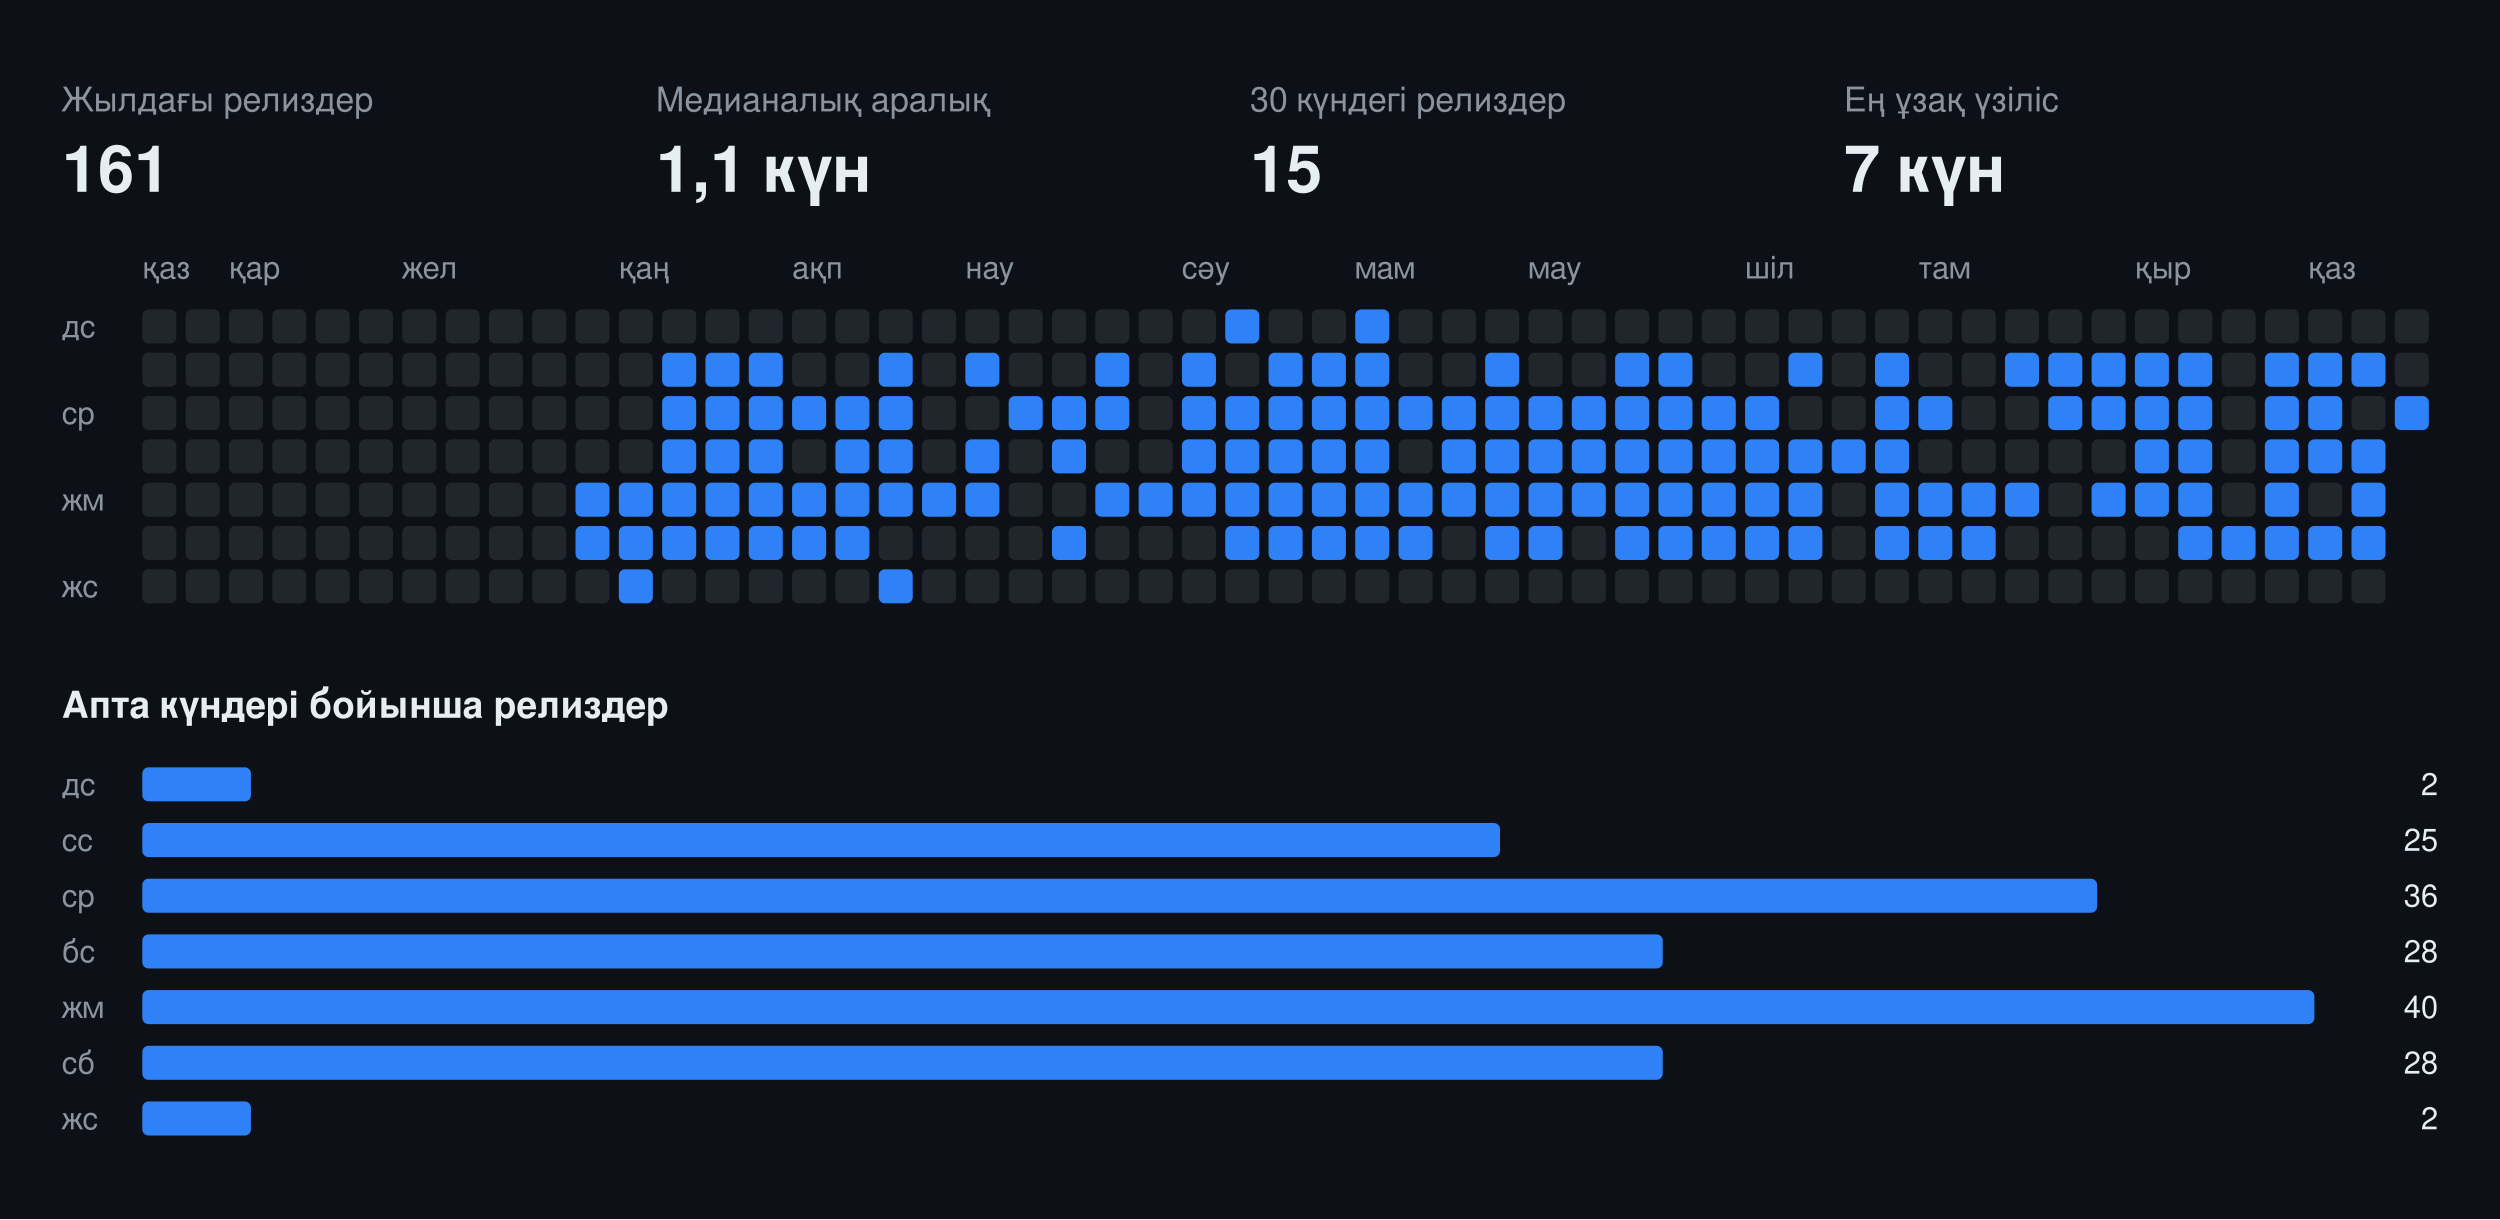
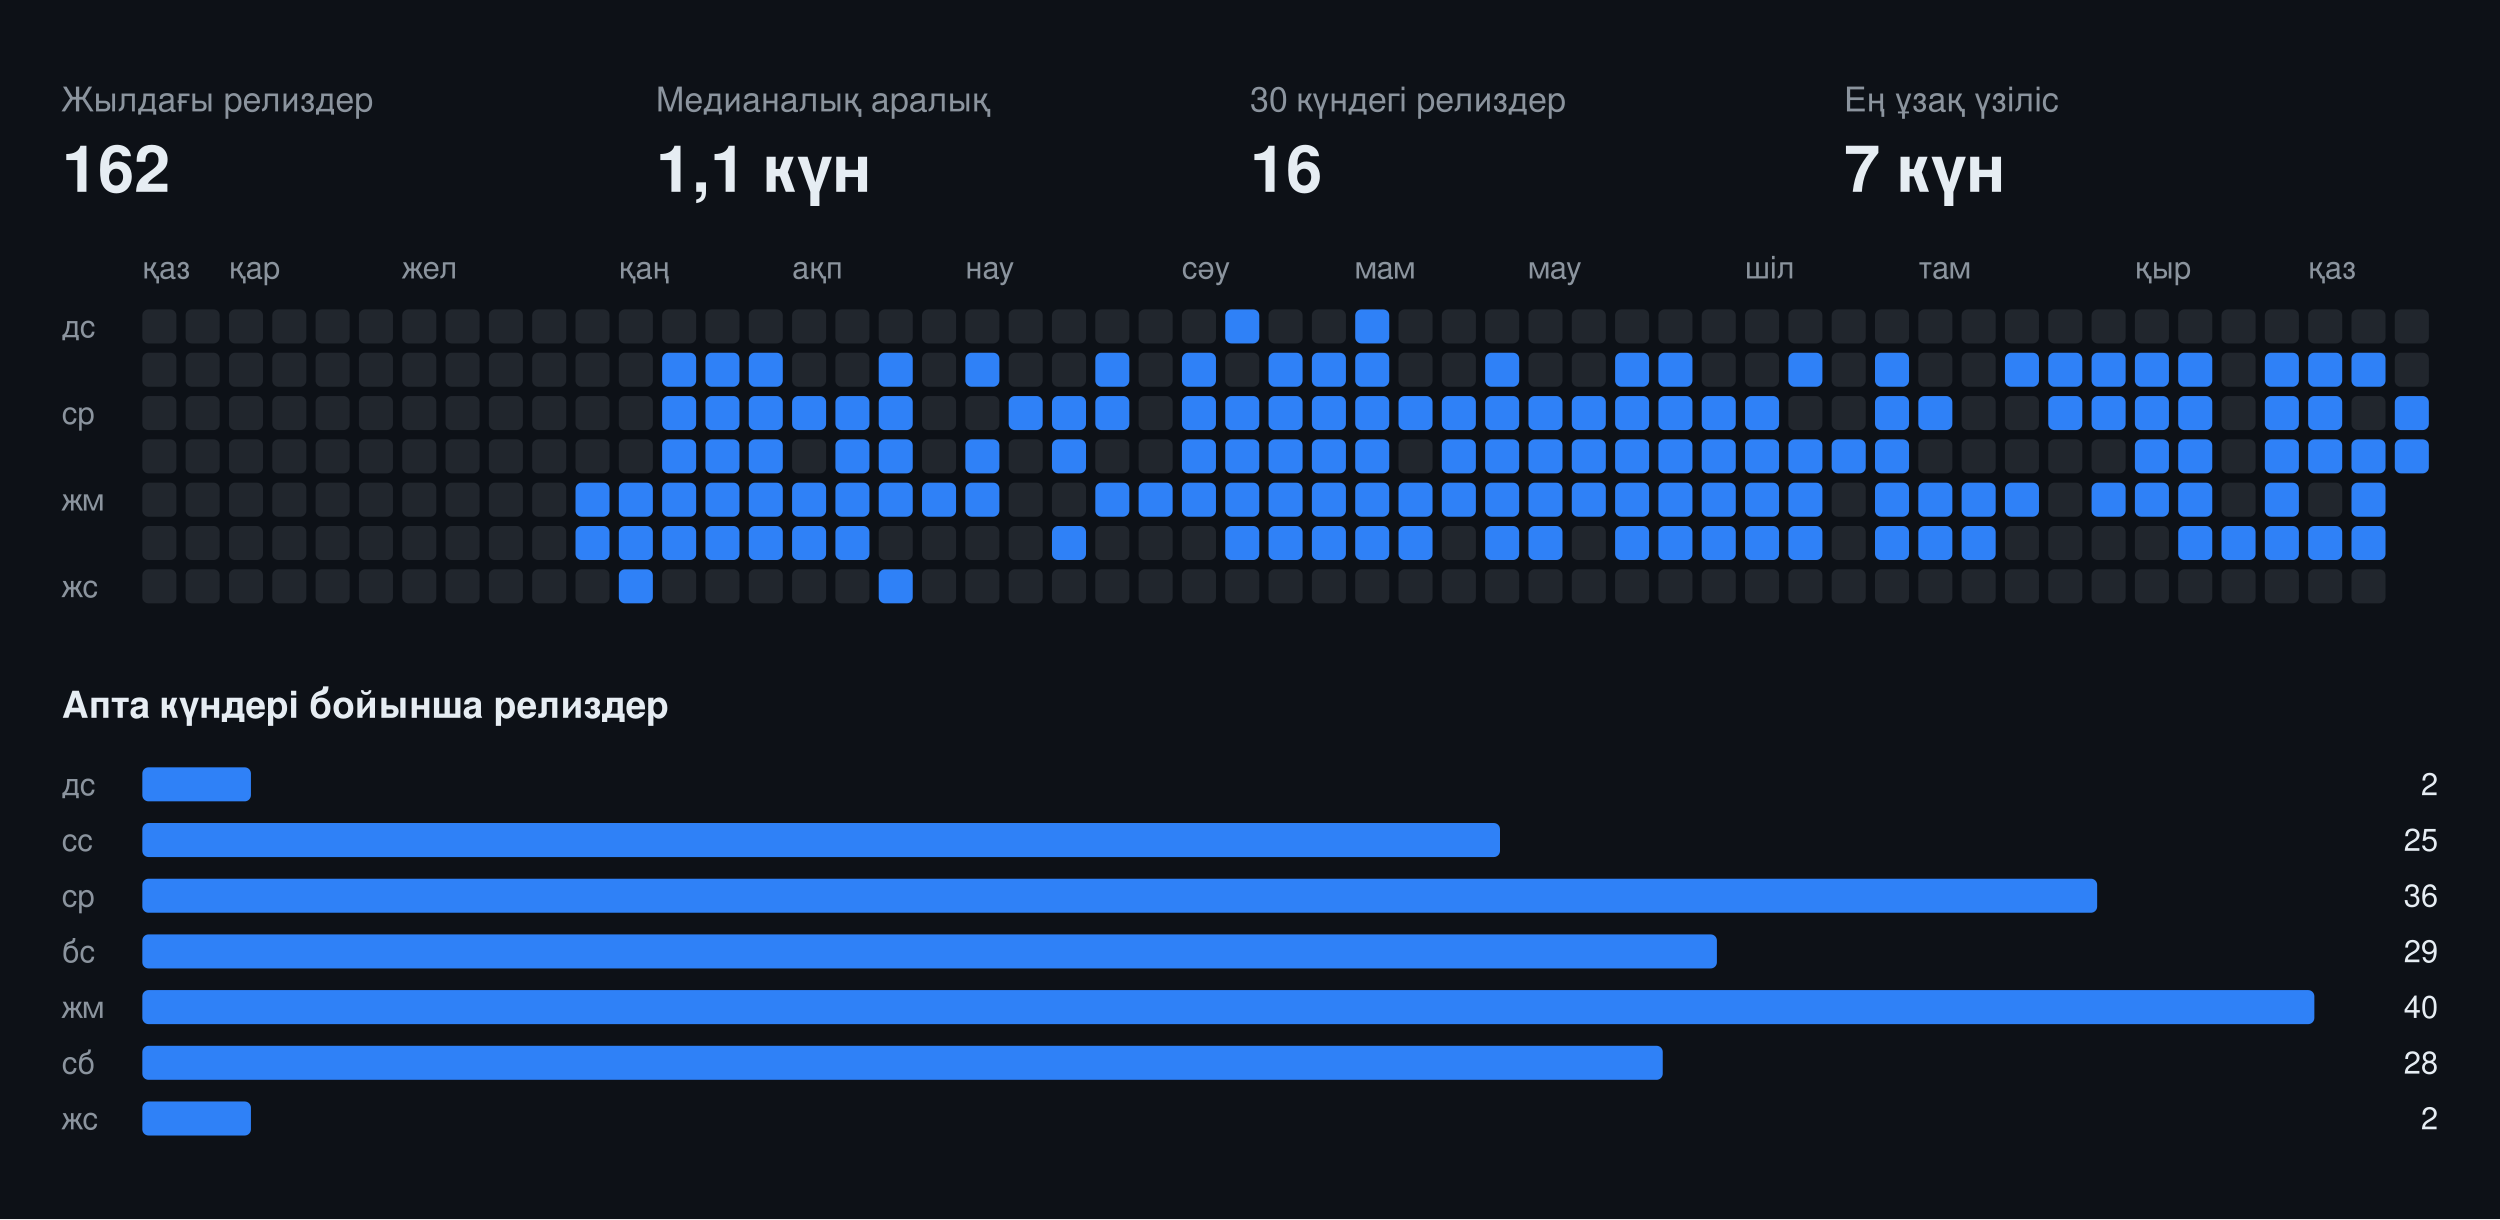
<svg xmlns="http://www.w3.org/2000/svg" width="808" height="394" viewBox="0 0 808 394" font-family="-apple-system,BlinkMacSystemFont,Segoe UI,Helvetica,Arial,sans-serif">
  <rect class="bg" width="808" height="394" fill="#0d1117" />
  <text x="20" y="36" fill="#8b949e" font-size="11">Жылдағы релиздер</text>
-   <text x="20" y="62" fill="#e6edf3" font-size="21" font-weight="700">161</text>
+   <text x="20" y="62" fill="#e6edf3" font-size="21" font-weight="700">162</text>
  <text x="212" y="36" fill="#8b949e" font-size="11">Медианалық аралық</text>
  <text x="212" y="62" fill="#e6edf3" font-size="21" font-weight="700">1,1 күн</text>
  <text x="404" y="36" fill="#8b949e" font-size="11">30 күндегі релиздер</text>
-   <text x="404" y="62" fill="#e6edf3" font-size="21" font-weight="700">15</text>
+   <text x="404" y="62" fill="#e6edf3" font-size="21" font-weight="700">16</text>
  <text x="596" y="36" fill="#8b949e" font-size="11">Ең ұзақ үзіліс</text>
  <text x="596" y="62" fill="#e6edf3" font-size="21" font-weight="700">7 күн</text>
  <text x="46" y="90" fill="#8b949e" font-size="10">қаз</text>
  <text x="74" y="90" fill="#8b949e" font-size="10">қар</text>
  <text x="130" y="90" fill="#8b949e" font-size="10">жел</text>
  <text x="200" y="90" fill="#8b949e" font-size="10">қаң</text>
  <text x="256" y="90" fill="#8b949e" font-size="10">ақп</text>
  <text x="312" y="90" fill="#8b949e" font-size="10">нау</text>
  <text x="382" y="90" fill="#8b949e" font-size="10">сәу</text>
  <text x="438" y="90" fill="#8b949e" font-size="10">мам</text>
  <text x="494" y="90" fill="#8b949e" font-size="10">мау</text>
  <text x="564" y="90" fill="#8b949e" font-size="10">шіл</text>
  <text x="620" y="90" fill="#8b949e" font-size="10">там</text>
  <text x="690" y="90" fill="#8b949e" font-size="10">қыр</text>
  <text x="746" y="90" fill="#8b949e" font-size="10">қаз</text>
  <text x="20" y="109" fill="#8b949e" font-size="10">дс</text>
  <text x="20" y="137" fill="#8b949e" font-size="10">ср</text>
  <text x="20" y="165" fill="#8b949e" font-size="10">жм</text>
  <text x="20" y="193" fill="#8b949e" font-size="10">жс</text>
  <rect class="off" x="46" y="100" width="11" height="11" rx="2" fill="#21262d" />
  <rect class="off" x="46" y="114" width="11" height="11" rx="2" fill="#21262d" />
  <rect class="off" x="46" y="128" width="11" height="11" rx="2" fill="#21262d" />
  <rect class="off" x="46" y="142" width="11" height="11" rx="2" fill="#21262d" />
  <rect class="off" x="46" y="156" width="11" height="11" rx="2" fill="#21262d" />
  <rect class="off" x="46" y="170" width="11" height="11" rx="2" fill="#21262d" />
  <rect class="off" x="46" y="184" width="11" height="11" rx="2" fill="#21262d" />
  <rect class="off" x="60" y="100" width="11" height="11" rx="2" fill="#21262d" />
  <rect class="off" x="60" y="114" width="11" height="11" rx="2" fill="#21262d" />
  <rect class="off" x="60" y="128" width="11" height="11" rx="2" fill="#21262d" />
  <rect class="off" x="60" y="142" width="11" height="11" rx="2" fill="#21262d" />
  <rect class="off" x="60" y="156" width="11" height="11" rx="2" fill="#21262d" />
  <rect class="off" x="60" y="170" width="11" height="11" rx="2" fill="#21262d" />
  <rect class="off" x="60" y="184" width="11" height="11" rx="2" fill="#21262d" />
  <rect class="off" x="74" y="100" width="11" height="11" rx="2" fill="#21262d" />
  <rect class="off" x="74" y="114" width="11" height="11" rx="2" fill="#21262d" />
  <rect class="off" x="74" y="128" width="11" height="11" rx="2" fill="#21262d" />
  <rect class="off" x="74" y="142" width="11" height="11" rx="2" fill="#21262d" />
  <rect class="off" x="74" y="156" width="11" height="11" rx="2" fill="#21262d" />
  <rect class="off" x="74" y="170" width="11" height="11" rx="2" fill="#21262d" />
  <rect class="off" x="74" y="184" width="11" height="11" rx="2" fill="#21262d" />
  <rect class="off" x="88" y="100" width="11" height="11" rx="2" fill="#21262d" />
  <rect class="off" x="88" y="114" width="11" height="11" rx="2" fill="#21262d" />
  <rect class="off" x="88" y="128" width="11" height="11" rx="2" fill="#21262d" />
  <rect class="off" x="88" y="142" width="11" height="11" rx="2" fill="#21262d" />
  <rect class="off" x="88" y="156" width="11" height="11" rx="2" fill="#21262d" />
  <rect class="off" x="88" y="170" width="11" height="11" rx="2" fill="#21262d" />
  <rect class="off" x="88" y="184" width="11" height="11" rx="2" fill="#21262d" />
  <rect class="off" x="102" y="100" width="11" height="11" rx="2" fill="#21262d" />
  <rect class="off" x="102" y="114" width="11" height="11" rx="2" fill="#21262d" />
  <rect class="off" x="102" y="128" width="11" height="11" rx="2" fill="#21262d" />
  <rect class="off" x="102" y="142" width="11" height="11" rx="2" fill="#21262d" />
  <rect class="off" x="102" y="156" width="11" height="11" rx="2" fill="#21262d" />
  <rect class="off" x="102" y="170" width="11" height="11" rx="2" fill="#21262d" />
  <rect class="off" x="102" y="184" width="11" height="11" rx="2" fill="#21262d" />
  <rect class="off" x="116" y="100" width="11" height="11" rx="2" fill="#21262d" />
  <rect class="off" x="116" y="114" width="11" height="11" rx="2" fill="#21262d" />
  <rect class="off" x="116" y="128" width="11" height="11" rx="2" fill="#21262d" />
  <rect class="off" x="116" y="142" width="11" height="11" rx="2" fill="#21262d" />
  <rect class="off" x="116" y="156" width="11" height="11" rx="2" fill="#21262d" />
  <rect class="off" x="116" y="170" width="11" height="11" rx="2" fill="#21262d" />
  <rect class="off" x="116" y="184" width="11" height="11" rx="2" fill="#21262d" />
  <rect class="off" x="130" y="100" width="11" height="11" rx="2" fill="#21262d" />
  <rect class="off" x="130" y="114" width="11" height="11" rx="2" fill="#21262d" />
  <rect class="off" x="130" y="128" width="11" height="11" rx="2" fill="#21262d" />
  <rect class="off" x="130" y="142" width="11" height="11" rx="2" fill="#21262d" />
  <rect class="off" x="130" y="156" width="11" height="11" rx="2" fill="#21262d" />
  <rect class="off" x="130" y="170" width="11" height="11" rx="2" fill="#21262d" />
  <rect class="off" x="130" y="184" width="11" height="11" rx="2" fill="#21262d" />
  <rect class="off" x="144" y="100" width="11" height="11" rx="2" fill="#21262d" />
  <rect class="off" x="144" y="114" width="11" height="11" rx="2" fill="#21262d" />
  <rect class="off" x="144" y="128" width="11" height="11" rx="2" fill="#21262d" />
  <rect class="off" x="144" y="142" width="11" height="11" rx="2" fill="#21262d" />
  <rect class="off" x="144" y="156" width="11" height="11" rx="2" fill="#21262d" />
  <rect class="off" x="144" y="170" width="11" height="11" rx="2" fill="#21262d" />
  <rect class="off" x="144" y="184" width="11" height="11" rx="2" fill="#21262d" />
  <rect class="off" x="158" y="100" width="11" height="11" rx="2" fill="#21262d" />
  <rect class="off" x="158" y="114" width="11" height="11" rx="2" fill="#21262d" />
  <rect class="off" x="158" y="128" width="11" height="11" rx="2" fill="#21262d" />
  <rect class="off" x="158" y="142" width="11" height="11" rx="2" fill="#21262d" />
  <rect class="off" x="158" y="156" width="11" height="11" rx="2" fill="#21262d" />
  <rect class="off" x="158" y="170" width="11" height="11" rx="2" fill="#21262d" />
  <rect class="off" x="158" y="184" width="11" height="11" rx="2" fill="#21262d" />
  <rect class="off" x="172" y="100" width="11" height="11" rx="2" fill="#21262d" />
  <rect class="off" x="172" y="114" width="11" height="11" rx="2" fill="#21262d" />
  <rect class="off" x="172" y="128" width="11" height="11" rx="2" fill="#21262d" />
  <rect class="off" x="172" y="142" width="11" height="11" rx="2" fill="#21262d" />
  <rect class="off" x="172" y="156" width="11" height="11" rx="2" fill="#21262d" />
  <rect class="off" x="172" y="170" width="11" height="11" rx="2" fill="#21262d" />
  <rect class="off" x="172" y="184" width="11" height="11" rx="2" fill="#21262d" />
  <rect class="off" x="186" y="100" width="11" height="11" rx="2" fill="#21262d" />
  <rect class="off" x="186" y="114" width="11" height="11" rx="2" fill="#21262d" />
  <rect class="off" x="186" y="128" width="11" height="11" rx="2" fill="#21262d" />
  <rect class="off" x="186" y="142" width="11" height="11" rx="2" fill="#21262d" />
  <rect class="on" x="186" y="156" width="11" height="11" rx="2" fill="#2f81f7" />
  <rect class="on" x="186" y="170" width="11" height="11" rx="2" fill="#2f81f7" />
  <rect class="off" x="186" y="184" width="11" height="11" rx="2" fill="#21262d" />
  <rect class="off" x="200" y="100" width="11" height="11" rx="2" fill="#21262d" />
  <rect class="off" x="200" y="114" width="11" height="11" rx="2" fill="#21262d" />
  <rect class="off" x="200" y="128" width="11" height="11" rx="2" fill="#21262d" />
  <rect class="off" x="200" y="142" width="11" height="11" rx="2" fill="#21262d" />
  <rect class="on" x="200" y="156" width="11" height="11" rx="2" fill="#2f81f7" />
  <rect class="on" x="200" y="170" width="11" height="11" rx="2" fill="#2f81f7" />
  <rect class="on" x="200" y="184" width="11" height="11" rx="2" fill="#2f81f7" />
  <rect class="off" x="214" y="100" width="11" height="11" rx="2" fill="#21262d" />
  <rect class="on" x="214" y="114" width="11" height="11" rx="2" fill="#2f81f7" />
  <rect class="on" x="214" y="128" width="11" height="11" rx="2" fill="#2f81f7" />
  <rect class="on" x="214" y="142" width="11" height="11" rx="2" fill="#2f81f7" />
  <rect class="on" x="214" y="156" width="11" height="11" rx="2" fill="#2f81f7" />
  <rect class="on" x="214" y="170" width="11" height="11" rx="2" fill="#2f81f7" />
  <rect class="off" x="214" y="184" width="11" height="11" rx="2" fill="#21262d" />
  <rect class="off" x="228" y="100" width="11" height="11" rx="2" fill="#21262d" />
  <rect class="on" x="228" y="114" width="11" height="11" rx="2" fill="#2f81f7" />
  <rect class="on" x="228" y="128" width="11" height="11" rx="2" fill="#2f81f7" />
  <rect class="on" x="228" y="142" width="11" height="11" rx="2" fill="#2f81f7" />
  <rect class="on" x="228" y="156" width="11" height="11" rx="2" fill="#2f81f7" />
  <rect class="on" x="228" y="170" width="11" height="11" rx="2" fill="#2f81f7" />
  <rect class="off" x="228" y="184" width="11" height="11" rx="2" fill="#21262d" />
  <rect class="off" x="242" y="100" width="11" height="11" rx="2" fill="#21262d" />
  <rect class="on" x="242" y="114" width="11" height="11" rx="2" fill="#2f81f7" />
  <rect class="on" x="242" y="128" width="11" height="11" rx="2" fill="#2f81f7" />
  <rect class="on" x="242" y="142" width="11" height="11" rx="2" fill="#2f81f7" />
  <rect class="on" x="242" y="156" width="11" height="11" rx="2" fill="#2f81f7" />
  <rect class="on" x="242" y="170" width="11" height="11" rx="2" fill="#2f81f7" />
  <rect class="off" x="242" y="184" width="11" height="11" rx="2" fill="#21262d" />
  <rect class="off" x="256" y="100" width="11" height="11" rx="2" fill="#21262d" />
  <rect class="off" x="256" y="114" width="11" height="11" rx="2" fill="#21262d" />
  <rect class="on" x="256" y="128" width="11" height="11" rx="2" fill="#2f81f7" />
  <rect class="off" x="256" y="142" width="11" height="11" rx="2" fill="#21262d" />
  <rect class="on" x="256" y="156" width="11" height="11" rx="2" fill="#2f81f7" />
  <rect class="on" x="256" y="170" width="11" height="11" rx="2" fill="#2f81f7" />
  <rect class="off" x="256" y="184" width="11" height="11" rx="2" fill="#21262d" />
  <rect class="off" x="270" y="100" width="11" height="11" rx="2" fill="#21262d" />
  <rect class="off" x="270" y="114" width="11" height="11" rx="2" fill="#21262d" />
  <rect class="on" x="270" y="128" width="11" height="11" rx="2" fill="#2f81f7" />
  <rect class="on" x="270" y="142" width="11" height="11" rx="2" fill="#2f81f7" />
  <rect class="on" x="270" y="156" width="11" height="11" rx="2" fill="#2f81f7" />
  <rect class="on" x="270" y="170" width="11" height="11" rx="2" fill="#2f81f7" />
  <rect class="off" x="270" y="184" width="11" height="11" rx="2" fill="#21262d" />
  <rect class="off" x="284" y="100" width="11" height="11" rx="2" fill="#21262d" />
  <rect class="on" x="284" y="114" width="11" height="11" rx="2" fill="#2f81f7" />
  <rect class="on" x="284" y="128" width="11" height="11" rx="2" fill="#2f81f7" />
  <rect class="on" x="284" y="142" width="11" height="11" rx="2" fill="#2f81f7" />
  <rect class="on" x="284" y="156" width="11" height="11" rx="2" fill="#2f81f7" />
  <rect class="off" x="284" y="170" width="11" height="11" rx="2" fill="#21262d" />
  <rect class="on" x="284" y="184" width="11" height="11" rx="2" fill="#2f81f7" />
  <rect class="off" x="298" y="100" width="11" height="11" rx="2" fill="#21262d" />
  <rect class="off" x="298" y="114" width="11" height="11" rx="2" fill="#21262d" />
  <rect class="off" x="298" y="128" width="11" height="11" rx="2" fill="#21262d" />
  <rect class="off" x="298" y="142" width="11" height="11" rx="2" fill="#21262d" />
  <rect class="on" x="298" y="156" width="11" height="11" rx="2" fill="#2f81f7" />
  <rect class="off" x="298" y="170" width="11" height="11" rx="2" fill="#21262d" />
  <rect class="off" x="298" y="184" width="11" height="11" rx="2" fill="#21262d" />
  <rect class="off" x="312" y="100" width="11" height="11" rx="2" fill="#21262d" />
  <rect class="on" x="312" y="114" width="11" height="11" rx="2" fill="#2f81f7" />
  <rect class="off" x="312" y="128" width="11" height="11" rx="2" fill="#21262d" />
  <rect class="on" x="312" y="142" width="11" height="11" rx="2" fill="#2f81f7" />
  <rect class="on" x="312" y="156" width="11" height="11" rx="2" fill="#2f81f7" />
  <rect class="off" x="312" y="170" width="11" height="11" rx="2" fill="#21262d" />
  <rect class="off" x="312" y="184" width="11" height="11" rx="2" fill="#21262d" />
  <rect class="off" x="326" y="100" width="11" height="11" rx="2" fill="#21262d" />
  <rect class="off" x="326" y="114" width="11" height="11" rx="2" fill="#21262d" />
  <rect class="on" x="326" y="128" width="11" height="11" rx="2" fill="#2f81f7" />
  <rect class="off" x="326" y="142" width="11" height="11" rx="2" fill="#21262d" />
  <rect class="off" x="326" y="156" width="11" height="11" rx="2" fill="#21262d" />
  <rect class="off" x="326" y="170" width="11" height="11" rx="2" fill="#21262d" />
  <rect class="off" x="326" y="184" width="11" height="11" rx="2" fill="#21262d" />
  <rect class="off" x="340" y="100" width="11" height="11" rx="2" fill="#21262d" />
  <rect class="off" x="340" y="114" width="11" height="11" rx="2" fill="#21262d" />
  <rect class="on" x="340" y="128" width="11" height="11" rx="2" fill="#2f81f7" />
  <rect class="on" x="340" y="142" width="11" height="11" rx="2" fill="#2f81f7" />
  <rect class="off" x="340" y="156" width="11" height="11" rx="2" fill="#21262d" />
  <rect class="on" x="340" y="170" width="11" height="11" rx="2" fill="#2f81f7" />
  <rect class="off" x="340" y="184" width="11" height="11" rx="2" fill="#21262d" />
  <rect class="off" x="354" y="100" width="11" height="11" rx="2" fill="#21262d" />
  <rect class="on" x="354" y="114" width="11" height="11" rx="2" fill="#2f81f7" />
  <rect class="on" x="354" y="128" width="11" height="11" rx="2" fill="#2f81f7" />
  <rect class="off" x="354" y="142" width="11" height="11" rx="2" fill="#21262d" />
  <rect class="on" x="354" y="156" width="11" height="11" rx="2" fill="#2f81f7" />
  <rect class="off" x="354" y="170" width="11" height="11" rx="2" fill="#21262d" />
  <rect class="off" x="354" y="184" width="11" height="11" rx="2" fill="#21262d" />
  <rect class="off" x="368" y="100" width="11" height="11" rx="2" fill="#21262d" />
  <rect class="off" x="368" y="114" width="11" height="11" rx="2" fill="#21262d" />
  <rect class="off" x="368" y="128" width="11" height="11" rx="2" fill="#21262d" />
  <rect class="off" x="368" y="142" width="11" height="11" rx="2" fill="#21262d" />
  <rect class="on" x="368" y="156" width="11" height="11" rx="2" fill="#2f81f7" />
  <rect class="off" x="368" y="170" width="11" height="11" rx="2" fill="#21262d" />
  <rect class="off" x="368" y="184" width="11" height="11" rx="2" fill="#21262d" />
  <rect class="off" x="382" y="100" width="11" height="11" rx="2" fill="#21262d" />
  <rect class="on" x="382" y="114" width="11" height="11" rx="2" fill="#2f81f7" />
  <rect class="on" x="382" y="128" width="11" height="11" rx="2" fill="#2f81f7" />
  <rect class="on" x="382" y="142" width="11" height="11" rx="2" fill="#2f81f7" />
  <rect class="on" x="382" y="156" width="11" height="11" rx="2" fill="#2f81f7" />
  <rect class="off" x="382" y="170" width="11" height="11" rx="2" fill="#21262d" />
  <rect class="off" x="382" y="184" width="11" height="11" rx="2" fill="#21262d" />
  <rect class="on" x="396" y="100" width="11" height="11" rx="2" fill="#2f81f7" />
  <rect class="off" x="396" y="114" width="11" height="11" rx="2" fill="#21262d" />
  <rect class="on" x="396" y="128" width="11" height="11" rx="2" fill="#2f81f7" />
  <rect class="on" x="396" y="142" width="11" height="11" rx="2" fill="#2f81f7" />
  <rect class="on" x="396" y="156" width="11" height="11" rx="2" fill="#2f81f7" />
  <rect class="on" x="396" y="170" width="11" height="11" rx="2" fill="#2f81f7" />
  <rect class="off" x="396" y="184" width="11" height="11" rx="2" fill="#21262d" />
  <rect class="off" x="410" y="100" width="11" height="11" rx="2" fill="#21262d" />
  <rect class="on" x="410" y="114" width="11" height="11" rx="2" fill="#2f81f7" />
  <rect class="on" x="410" y="128" width="11" height="11" rx="2" fill="#2f81f7" />
  <rect class="on" x="410" y="142" width="11" height="11" rx="2" fill="#2f81f7" />
  <rect class="on" x="410" y="156" width="11" height="11" rx="2" fill="#2f81f7" />
  <rect class="on" x="410" y="170" width="11" height="11" rx="2" fill="#2f81f7" />
  <rect class="off" x="410" y="184" width="11" height="11" rx="2" fill="#21262d" />
  <rect class="off" x="424" y="100" width="11" height="11" rx="2" fill="#21262d" />
  <rect class="on" x="424" y="114" width="11" height="11" rx="2" fill="#2f81f7" />
  <rect class="on" x="424" y="128" width="11" height="11" rx="2" fill="#2f81f7" />
  <rect class="on" x="424" y="142" width="11" height="11" rx="2" fill="#2f81f7" />
  <rect class="on" x="424" y="156" width="11" height="11" rx="2" fill="#2f81f7" />
  <rect class="on" x="424" y="170" width="11" height="11" rx="2" fill="#2f81f7" />
  <rect class="off" x="424" y="184" width="11" height="11" rx="2" fill="#21262d" />
  <rect class="on" x="438" y="100" width="11" height="11" rx="2" fill="#2f81f7" />
  <rect class="on" x="438" y="114" width="11" height="11" rx="2" fill="#2f81f7" />
  <rect class="on" x="438" y="128" width="11" height="11" rx="2" fill="#2f81f7" />
  <rect class="on" x="438" y="142" width="11" height="11" rx="2" fill="#2f81f7" />
  <rect class="on" x="438" y="156" width="11" height="11" rx="2" fill="#2f81f7" />
  <rect class="on" x="438" y="170" width="11" height="11" rx="2" fill="#2f81f7" />
  <rect class="off" x="438" y="184" width="11" height="11" rx="2" fill="#21262d" />
  <rect class="off" x="452" y="100" width="11" height="11" rx="2" fill="#21262d" />
  <rect class="off" x="452" y="114" width="11" height="11" rx="2" fill="#21262d" />
  <rect class="on" x="452" y="128" width="11" height="11" rx="2" fill="#2f81f7" />
  <rect class="off" x="452" y="142" width="11" height="11" rx="2" fill="#21262d" />
  <rect class="on" x="452" y="156" width="11" height="11" rx="2" fill="#2f81f7" />
  <rect class="on" x="452" y="170" width="11" height="11" rx="2" fill="#2f81f7" />
  <rect class="off" x="452" y="184" width="11" height="11" rx="2" fill="#21262d" />
  <rect class="off" x="466" y="100" width="11" height="11" rx="2" fill="#21262d" />
  <rect class="off" x="466" y="114" width="11" height="11" rx="2" fill="#21262d" />
  <rect class="on" x="466" y="128" width="11" height="11" rx="2" fill="#2f81f7" />
  <rect class="on" x="466" y="142" width="11" height="11" rx="2" fill="#2f81f7" />
  <rect class="on" x="466" y="156" width="11" height="11" rx="2" fill="#2f81f7" />
  <rect class="off" x="466" y="170" width="11" height="11" rx="2" fill="#21262d" />
  <rect class="off" x="466" y="184" width="11" height="11" rx="2" fill="#21262d" />
  <rect class="off" x="480" y="100" width="11" height="11" rx="2" fill="#21262d" />
  <rect class="on" x="480" y="114" width="11" height="11" rx="2" fill="#2f81f7" />
  <rect class="on" x="480" y="128" width="11" height="11" rx="2" fill="#2f81f7" />
  <rect class="on" x="480" y="142" width="11" height="11" rx="2" fill="#2f81f7" />
  <rect class="on" x="480" y="156" width="11" height="11" rx="2" fill="#2f81f7" />
  <rect class="on" x="480" y="170" width="11" height="11" rx="2" fill="#2f81f7" />
  <rect class="off" x="480" y="184" width="11" height="11" rx="2" fill="#21262d" />
  <rect class="off" x="494" y="100" width="11" height="11" rx="2" fill="#21262d" />
  <rect class="off" x="494" y="114" width="11" height="11" rx="2" fill="#21262d" />
  <rect class="on" x="494" y="128" width="11" height="11" rx="2" fill="#2f81f7" />
  <rect class="on" x="494" y="142" width="11" height="11" rx="2" fill="#2f81f7" />
  <rect class="on" x="494" y="156" width="11" height="11" rx="2" fill="#2f81f7" />
  <rect class="on" x="494" y="170" width="11" height="11" rx="2" fill="#2f81f7" />
  <rect class="off" x="494" y="184" width="11" height="11" rx="2" fill="#21262d" />
  <rect class="off" x="508" y="100" width="11" height="11" rx="2" fill="#21262d" />
  <rect class="off" x="508" y="114" width="11" height="11" rx="2" fill="#21262d" />
  <rect class="on" x="508" y="128" width="11" height="11" rx="2" fill="#2f81f7" />
  <rect class="on" x="508" y="142" width="11" height="11" rx="2" fill="#2f81f7" />
  <rect class="on" x="508" y="156" width="11" height="11" rx="2" fill="#2f81f7" />
  <rect class="off" x="508" y="170" width="11" height="11" rx="2" fill="#21262d" />
  <rect class="off" x="508" y="184" width="11" height="11" rx="2" fill="#21262d" />
  <rect class="off" x="522" y="100" width="11" height="11" rx="2" fill="#21262d" />
  <rect class="on" x="522" y="114" width="11" height="11" rx="2" fill="#2f81f7" />
  <rect class="on" x="522" y="128" width="11" height="11" rx="2" fill="#2f81f7" />
  <rect class="on" x="522" y="142" width="11" height="11" rx="2" fill="#2f81f7" />
  <rect class="on" x="522" y="156" width="11" height="11" rx="2" fill="#2f81f7" />
  <rect class="on" x="522" y="170" width="11" height="11" rx="2" fill="#2f81f7" />
  <rect class="off" x="522" y="184" width="11" height="11" rx="2" fill="#21262d" />
  <rect class="off" x="536" y="100" width="11" height="11" rx="2" fill="#21262d" />
  <rect class="on" x="536" y="114" width="11" height="11" rx="2" fill="#2f81f7" />
  <rect class="on" x="536" y="128" width="11" height="11" rx="2" fill="#2f81f7" />
  <rect class="on" x="536" y="142" width="11" height="11" rx="2" fill="#2f81f7" />
  <rect class="on" x="536" y="156" width="11" height="11" rx="2" fill="#2f81f7" />
  <rect class="on" x="536" y="170" width="11" height="11" rx="2" fill="#2f81f7" />
  <rect class="off" x="536" y="184" width="11" height="11" rx="2" fill="#21262d" />
  <rect class="off" x="550" y="100" width="11" height="11" rx="2" fill="#21262d" />
  <rect class="off" x="550" y="114" width="11" height="11" rx="2" fill="#21262d" />
  <rect class="on" x="550" y="128" width="11" height="11" rx="2" fill="#2f81f7" />
  <rect class="on" x="550" y="142" width="11" height="11" rx="2" fill="#2f81f7" />
  <rect class="on" x="550" y="156" width="11" height="11" rx="2" fill="#2f81f7" />
  <rect class="on" x="550" y="170" width="11" height="11" rx="2" fill="#2f81f7" />
  <rect class="off" x="550" y="184" width="11" height="11" rx="2" fill="#21262d" />
  <rect class="off" x="564" y="100" width="11" height="11" rx="2" fill="#21262d" />
  <rect class="off" x="564" y="114" width="11" height="11" rx="2" fill="#21262d" />
  <rect class="on" x="564" y="128" width="11" height="11" rx="2" fill="#2f81f7" />
  <rect class="on" x="564" y="142" width="11" height="11" rx="2" fill="#2f81f7" />
  <rect class="on" x="564" y="156" width="11" height="11" rx="2" fill="#2f81f7" />
  <rect class="on" x="564" y="170" width="11" height="11" rx="2" fill="#2f81f7" />
  <rect class="off" x="564" y="184" width="11" height="11" rx="2" fill="#21262d" />
  <rect class="off" x="578" y="100" width="11" height="11" rx="2" fill="#21262d" />
  <rect class="on" x="578" y="114" width="11" height="11" rx="2" fill="#2f81f7" />
  <rect class="off" x="578" y="128" width="11" height="11" rx="2" fill="#21262d" />
  <rect class="on" x="578" y="142" width="11" height="11" rx="2" fill="#2f81f7" />
  <rect class="on" x="578" y="156" width="11" height="11" rx="2" fill="#2f81f7" />
  <rect class="on" x="578" y="170" width="11" height="11" rx="2" fill="#2f81f7" />
  <rect class="off" x="578" y="184" width="11" height="11" rx="2" fill="#21262d" />
  <rect class="off" x="592" y="100" width="11" height="11" rx="2" fill="#21262d" />
  <rect class="off" x="592" y="114" width="11" height="11" rx="2" fill="#21262d" />
  <rect class="off" x="592" y="128" width="11" height="11" rx="2" fill="#21262d" />
  <rect class="on" x="592" y="142" width="11" height="11" rx="2" fill="#2f81f7" />
  <rect class="off" x="592" y="156" width="11" height="11" rx="2" fill="#21262d" />
  <rect class="off" x="592" y="170" width="11" height="11" rx="2" fill="#21262d" />
  <rect class="off" x="592" y="184" width="11" height="11" rx="2" fill="#21262d" />
  <rect class="off" x="606" y="100" width="11" height="11" rx="2" fill="#21262d" />
  <rect class="on" x="606" y="114" width="11" height="11" rx="2" fill="#2f81f7" />
  <rect class="on" x="606" y="128" width="11" height="11" rx="2" fill="#2f81f7" />
  <rect class="on" x="606" y="142" width="11" height="11" rx="2" fill="#2f81f7" />
  <rect class="on" x="606" y="156" width="11" height="11" rx="2" fill="#2f81f7" />
  <rect class="on" x="606" y="170" width="11" height="11" rx="2" fill="#2f81f7" />
  <rect class="off" x="606" y="184" width="11" height="11" rx="2" fill="#21262d" />
  <rect class="off" x="620" y="100" width="11" height="11" rx="2" fill="#21262d" />
  <rect class="off" x="620" y="114" width="11" height="11" rx="2" fill="#21262d" />
  <rect class="on" x="620" y="128" width="11" height="11" rx="2" fill="#2f81f7" />
  <rect class="off" x="620" y="142" width="11" height="11" rx="2" fill="#21262d" />
  <rect class="on" x="620" y="156" width="11" height="11" rx="2" fill="#2f81f7" />
  <rect class="on" x="620" y="170" width="11" height="11" rx="2" fill="#2f81f7" />
  <rect class="off" x="620" y="184" width="11" height="11" rx="2" fill="#21262d" />
  <rect class="off" x="634" y="100" width="11" height="11" rx="2" fill="#21262d" />
  <rect class="off" x="634" y="114" width="11" height="11" rx="2" fill="#21262d" />
  <rect class="off" x="634" y="128" width="11" height="11" rx="2" fill="#21262d" />
  <rect class="off" x="634" y="142" width="11" height="11" rx="2" fill="#21262d" />
  <rect class="on" x="634" y="156" width="11" height="11" rx="2" fill="#2f81f7" />
  <rect class="on" x="634" y="170" width="11" height="11" rx="2" fill="#2f81f7" />
  <rect class="off" x="634" y="184" width="11" height="11" rx="2" fill="#21262d" />
  <rect class="off" x="648" y="100" width="11" height="11" rx="2" fill="#21262d" />
  <rect class="on" x="648" y="114" width="11" height="11" rx="2" fill="#2f81f7" />
  <rect class="off" x="648" y="128" width="11" height="11" rx="2" fill="#21262d" />
  <rect class="off" x="648" y="142" width="11" height="11" rx="2" fill="#21262d" />
  <rect class="on" x="648" y="156" width="11" height="11" rx="2" fill="#2f81f7" />
  <rect class="off" x="648" y="170" width="11" height="11" rx="2" fill="#21262d" />
  <rect class="off" x="648" y="184" width="11" height="11" rx="2" fill="#21262d" />
  <rect class="off" x="662" y="100" width="11" height="11" rx="2" fill="#21262d" />
  <rect class="on" x="662" y="114" width="11" height="11" rx="2" fill="#2f81f7" />
  <rect class="on" x="662" y="128" width="11" height="11" rx="2" fill="#2f81f7" />
  <rect class="off" x="662" y="142" width="11" height="11" rx="2" fill="#21262d" />
  <rect class="off" x="662" y="156" width="11" height="11" rx="2" fill="#21262d" />
  <rect class="off" x="662" y="170" width="11" height="11" rx="2" fill="#21262d" />
  <rect class="off" x="662" y="184" width="11" height="11" rx="2" fill="#21262d" />
  <rect class="off" x="676" y="100" width="11" height="11" rx="2" fill="#21262d" />
  <rect class="on" x="676" y="114" width="11" height="11" rx="2" fill="#2f81f7" />
  <rect class="on" x="676" y="128" width="11" height="11" rx="2" fill="#2f81f7" />
  <rect class="off" x="676" y="142" width="11" height="11" rx="2" fill="#21262d" />
  <rect class="on" x="676" y="156" width="11" height="11" rx="2" fill="#2f81f7" />
  <rect class="off" x="676" y="170" width="11" height="11" rx="2" fill="#21262d" />
  <rect class="off" x="676" y="184" width="11" height="11" rx="2" fill="#21262d" />
  <rect class="off" x="690" y="100" width="11" height="11" rx="2" fill="#21262d" />
  <rect class="on" x="690" y="114" width="11" height="11" rx="2" fill="#2f81f7" />
  <rect class="on" x="690" y="128" width="11" height="11" rx="2" fill="#2f81f7" />
  <rect class="on" x="690" y="142" width="11" height="11" rx="2" fill="#2f81f7" />
  <rect class="on" x="690" y="156" width="11" height="11" rx="2" fill="#2f81f7" />
  <rect class="off" x="690" y="170" width="11" height="11" rx="2" fill="#21262d" />
  <rect class="off" x="690" y="184" width="11" height="11" rx="2" fill="#21262d" />
  <rect class="off" x="704" y="100" width="11" height="11" rx="2" fill="#21262d" />
  <rect class="on" x="704" y="114" width="11" height="11" rx="2" fill="#2f81f7" />
  <rect class="on" x="704" y="128" width="11" height="11" rx="2" fill="#2f81f7" />
  <rect class="on" x="704" y="142" width="11" height="11" rx="2" fill="#2f81f7" />
  <rect class="on" x="704" y="156" width="11" height="11" rx="2" fill="#2f81f7" />
  <rect class="on" x="704" y="170" width="11" height="11" rx="2" fill="#2f81f7" />
  <rect class="off" x="704" y="184" width="11" height="11" rx="2" fill="#21262d" />
  <rect class="off" x="718" y="100" width="11" height="11" rx="2" fill="#21262d" />
  <rect class="off" x="718" y="114" width="11" height="11" rx="2" fill="#21262d" />
  <rect class="off" x="718" y="128" width="11" height="11" rx="2" fill="#21262d" />
  <rect class="off" x="718" y="142" width="11" height="11" rx="2" fill="#21262d" />
  <rect class="off" x="718" y="156" width="11" height="11" rx="2" fill="#21262d" />
  <rect class="on" x="718" y="170" width="11" height="11" rx="2" fill="#2f81f7" />
  <rect class="off" x="718" y="184" width="11" height="11" rx="2" fill="#21262d" />
  <rect class="off" x="732" y="100" width="11" height="11" rx="2" fill="#21262d" />
  <rect class="on" x="732" y="114" width="11" height="11" rx="2" fill="#2f81f7" />
  <rect class="on" x="732" y="128" width="11" height="11" rx="2" fill="#2f81f7" />
  <rect class="on" x="732" y="142" width="11" height="11" rx="2" fill="#2f81f7" />
  <rect class="on" x="732" y="156" width="11" height="11" rx="2" fill="#2f81f7" />
  <rect class="on" x="732" y="170" width="11" height="11" rx="2" fill="#2f81f7" />
  <rect class="off" x="732" y="184" width="11" height="11" rx="2" fill="#21262d" />
  <rect class="off" x="746" y="100" width="11" height="11" rx="2" fill="#21262d" />
  <rect class="on" x="746" y="114" width="11" height="11" rx="2" fill="#2f81f7" />
  <rect class="on" x="746" y="128" width="11" height="11" rx="2" fill="#2f81f7" />
  <rect class="on" x="746" y="142" width="11" height="11" rx="2" fill="#2f81f7" />
  <rect class="off" x="746" y="156" width="11" height="11" rx="2" fill="#21262d" />
  <rect class="on" x="746" y="170" width="11" height="11" rx="2" fill="#2f81f7" />
  <rect class="off" x="746" y="184" width="11" height="11" rx="2" fill="#21262d" />
  <rect class="off" x="760" y="100" width="11" height="11" rx="2" fill="#21262d" />
  <rect class="on" x="760" y="114" width="11" height="11" rx="2" fill="#2f81f7" />
  <rect class="off" x="760" y="128" width="11" height="11" rx="2" fill="#21262d" />
  <rect class="on" x="760" y="142" width="11" height="11" rx="2" fill="#2f81f7" />
  <rect class="on" x="760" y="156" width="11" height="11" rx="2" fill="#2f81f7" />
  <rect class="on" x="760" y="170" width="11" height="11" rx="2" fill="#2f81f7" />
  <rect class="off" x="760" y="184" width="11" height="11" rx="2" fill="#21262d" />
  <rect class="off" x="774" y="100" width="11" height="11" rx="2" fill="#21262d" />
  <rect class="off" x="774" y="114" width="11" height="11" rx="2" fill="#21262d" />
  <rect class="on" x="774" y="128" width="11" height="11" rx="2" fill="#2f81f7" />
+   <rect class="on" x="774" y="142" width="11" height="11" rx="2" fill="#2f81f7" />
  <text x="20" y="232" fill="#e6edf3" font-size="12" font-weight="600">Апта күндері бойынша релиздер</text>
  <text x="20" y="257" fill="#8b949e" font-size="10">дс</text>
  <rect x="46" y="248" width="35.1" height="11" rx="2" fill="#2f81f7" />
  <text x="788" y="257" fill="#e6edf3" font-size="10" text-anchor="end">2</text>
  <text x="20" y="275" fill="#8b949e" font-size="10">сс</text>
  <rect x="46" y="266" width="438.8" height="11" rx="2" fill="#2f81f7" />
  <text x="788" y="275" fill="#e6edf3" font-size="10" text-anchor="end">25</text>
  <text x="20" y="293" fill="#8b949e" font-size="10">ср</text>
  <rect x="46" y="284" width="631.8" height="11" rx="2" fill="#2f81f7" />
  <text x="788" y="293" fill="#e6edf3" font-size="10" text-anchor="end">36</text>
  <text x="20" y="311" fill="#8b949e" font-size="10">бс</text>
-   <rect x="46" y="302" width="491.4" height="11" rx="2" fill="#2f81f7" />
-   <text x="788" y="311" fill="#e6edf3" font-size="10" text-anchor="end">28</text>
+   <rect x="46" y="302" width="508.9" height="11" rx="2" fill="#2f81f7" />
+   <text x="788" y="311" fill="#e6edf3" font-size="10" text-anchor="end">29</text>
  <text x="20" y="329" fill="#8b949e" font-size="10">жм</text>
  <rect x="46" y="320" width="702.0" height="11" rx="2" fill="#2f81f7" />
  <text x="788" y="329" fill="#e6edf3" font-size="10" text-anchor="end">40</text>
  <text x="20" y="347" fill="#8b949e" font-size="10">сб</text>
  <rect x="46" y="338" width="491.4" height="11" rx="2" fill="#2f81f7" />
  <text x="788" y="347" fill="#e6edf3" font-size="10" text-anchor="end">28</text>
  <text x="20" y="365" fill="#8b949e" font-size="10">жс</text>
  <rect x="46" y="356" width="35.1" height="11" rx="2" fill="#2f81f7" />
  <text x="788" y="365" fill="#e6edf3" font-size="10" text-anchor="end">2</text>
</svg>
